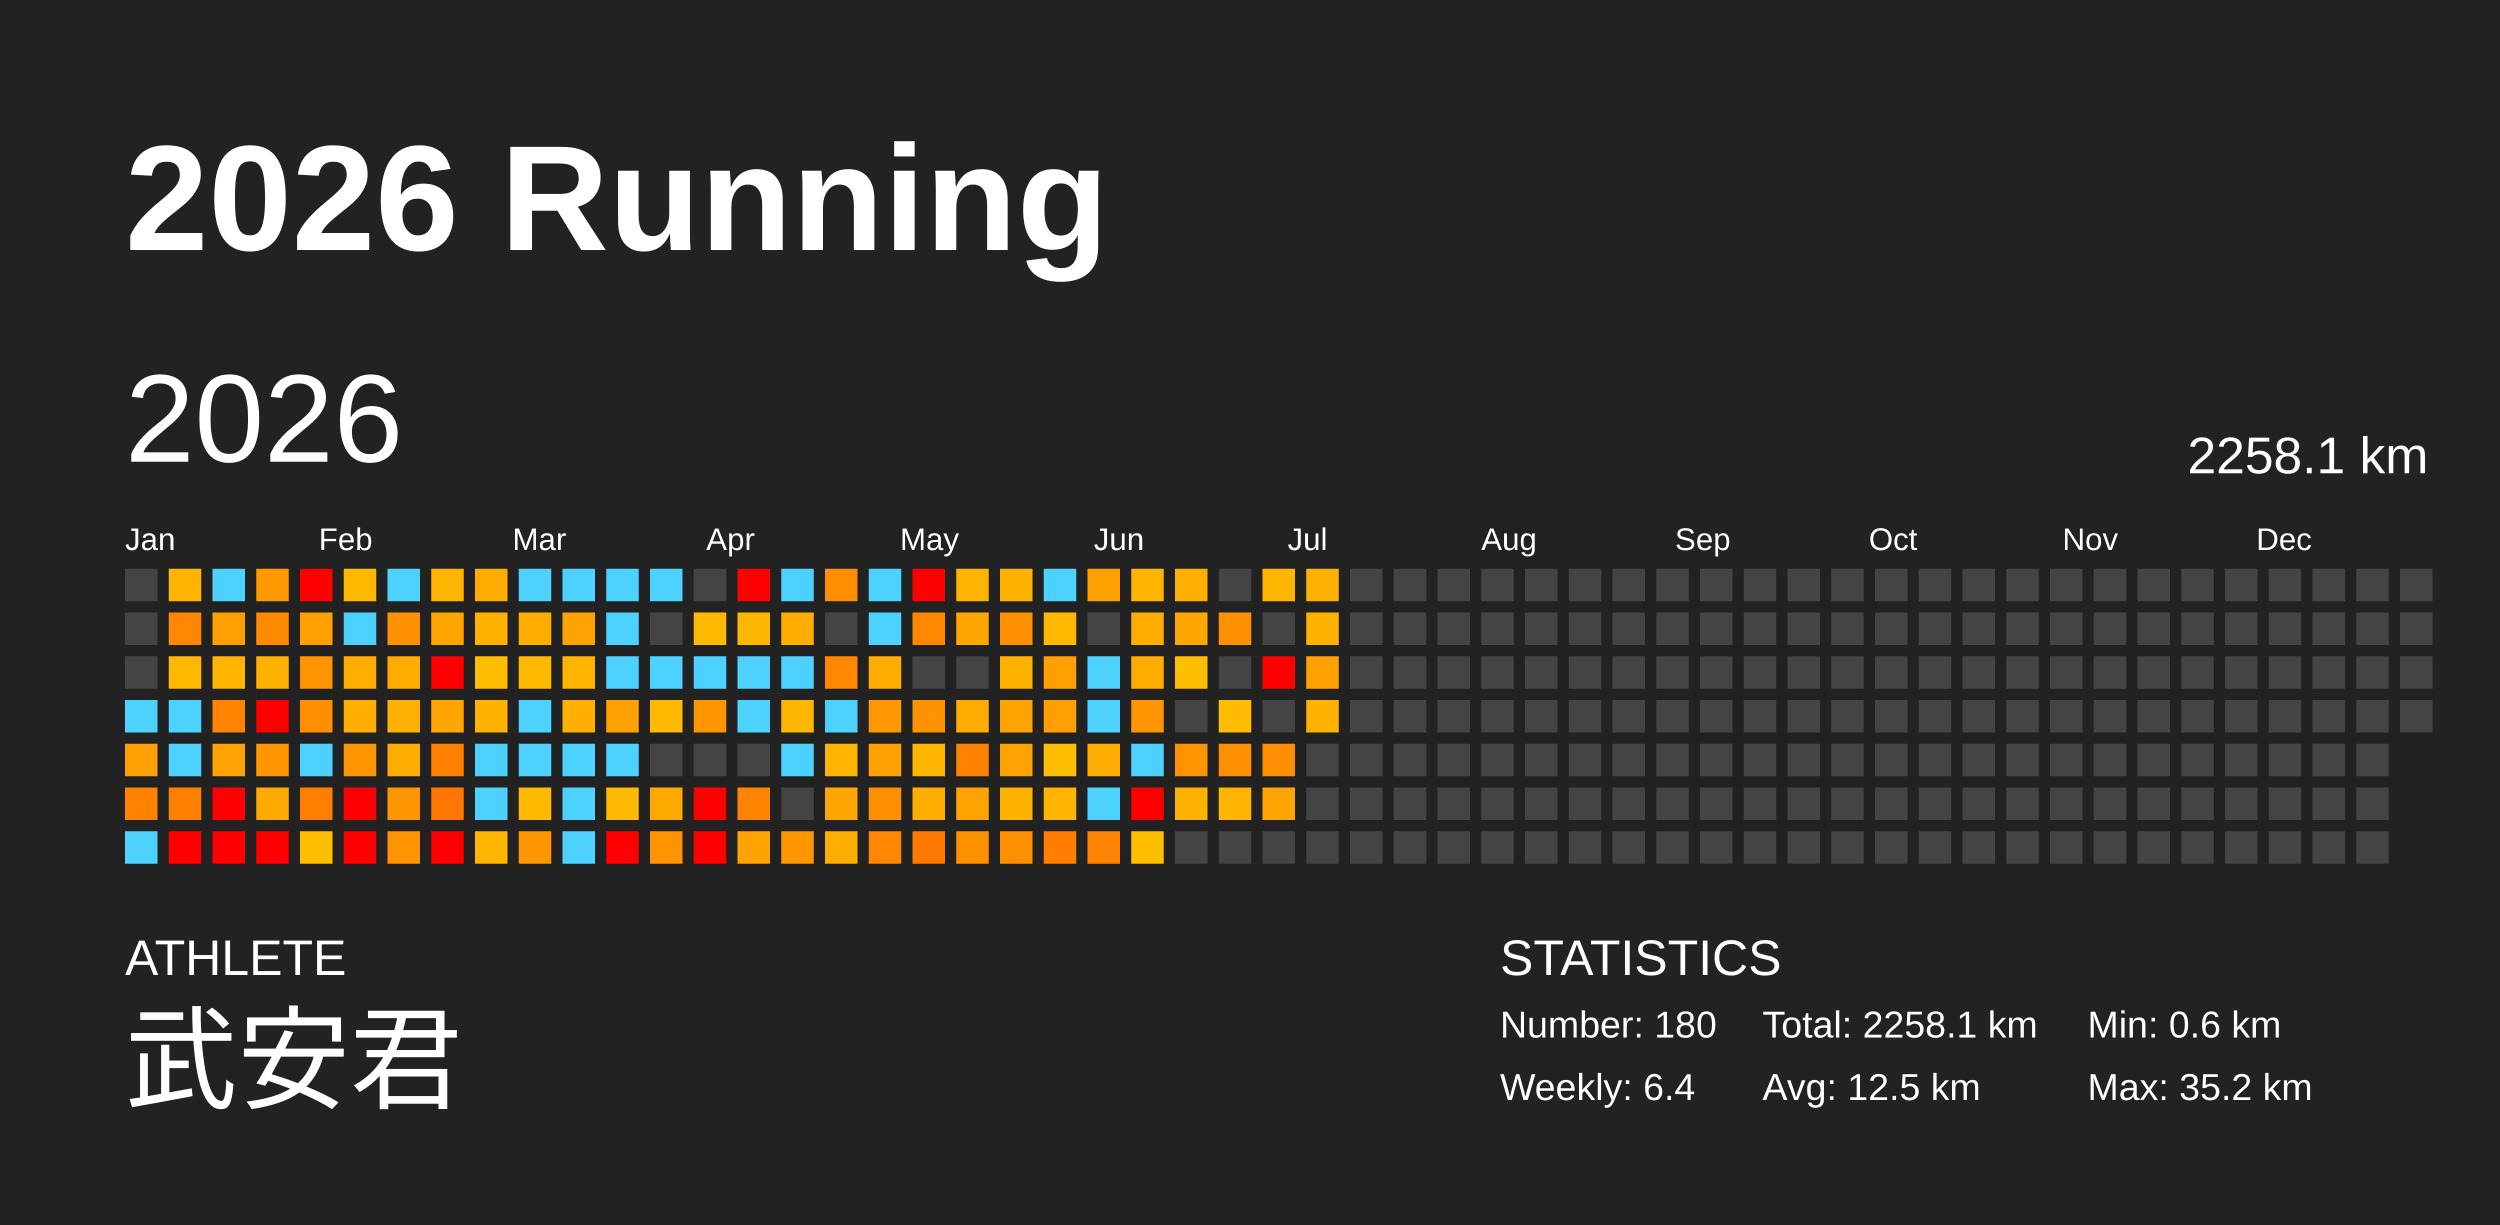
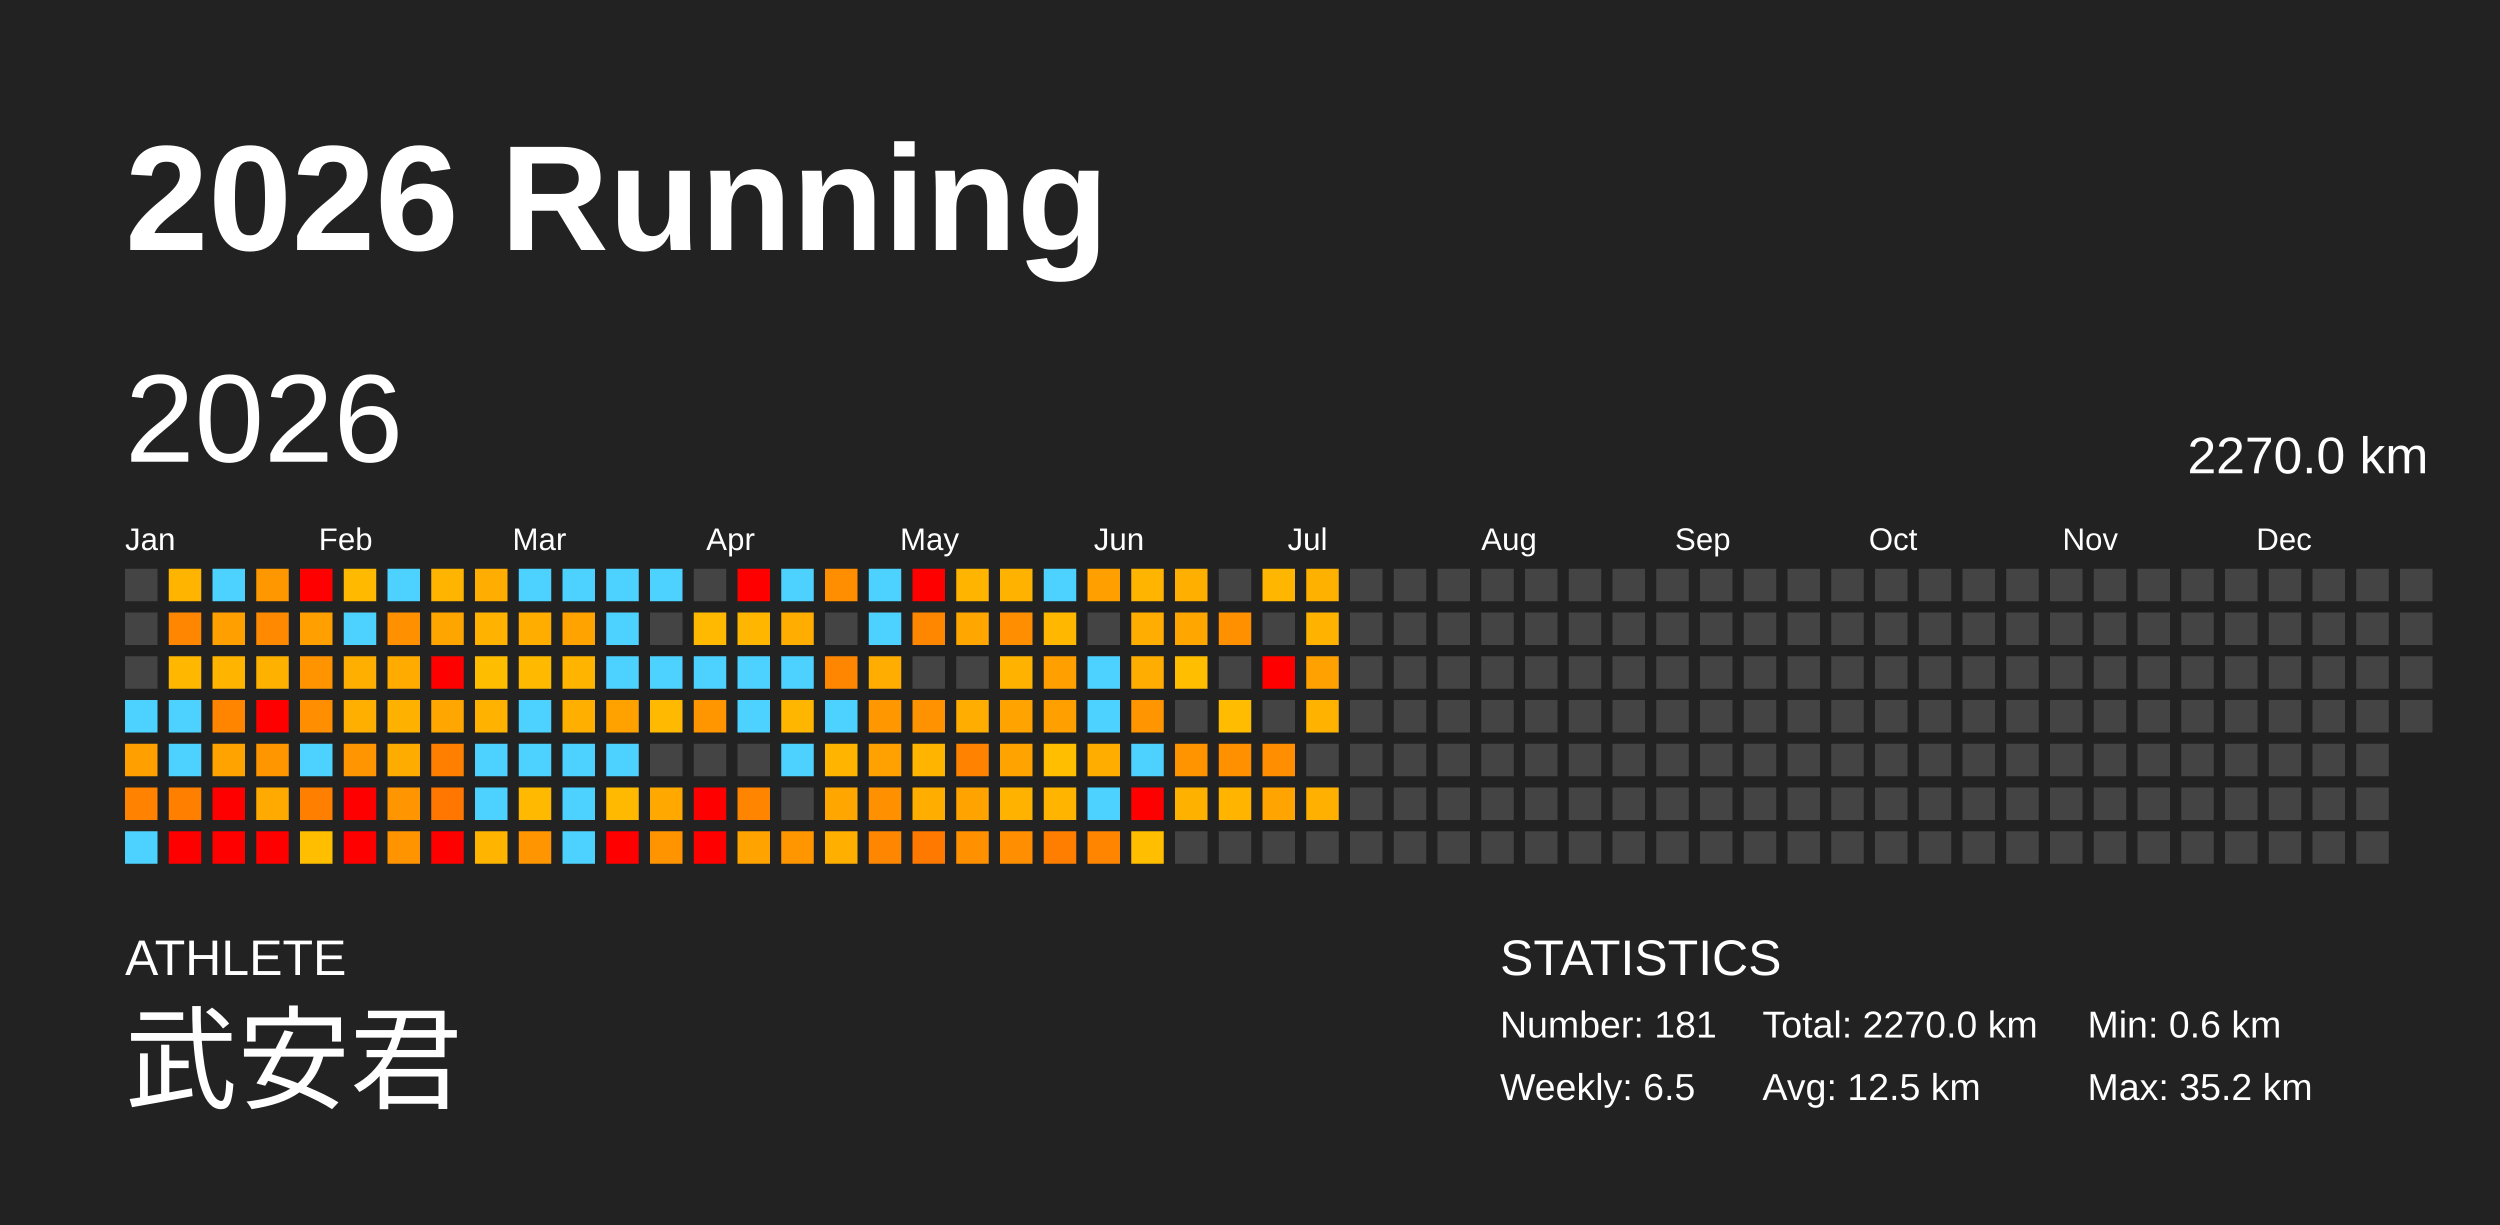
<svg xmlns="http://www.w3.org/2000/svg" baseProfile="full" height="98mm" version="1.1" viewBox="0,0,200,98" width="200mm">
  <defs />
  <rect fill="#222222" height="98" width="200" x="0" y="0" />
  <text fill="#FFFFFF" style="font-size:12px; font-family:Arial; font-weight:bold;" x="10" y="20">2026 Running</text>
  <text fill="#FFFFFF" style="font-size:4px; font-family:Arial" x="10" y="78">ATHLETE</text>
  <text fill="#FFFFFF" style="font-size:9px; font-family:Arial" x="10" y="88">武安君</text>
  <text fill="#FFFFFF" style="font-size:4px; font-family:Arial" x="120" y="78">STATISTICS</text>
-   <text fill="#FFFFFF" style="font-size:3px; font-family:Arial" x="120" y="83">Number: 180</text>
-   <text fill="#FFFFFF" style="font-size:3px; font-family:Arial" x="120" y="88">Weekly: 6.4</text>
-   <text fill="#FFFFFF" style="font-size:3px; font-family:Arial" x="141" y="83">Total: 2258.1 km</text>
+   <text fill="#FFFFFF" style="font-size:3px; font-family:Arial" x="120" y="83">Number: 181</text>
+   <text fill="#FFFFFF" style="font-size:3px; font-family:Arial" x="120" y="88">Weekly: 6.5</text>
+   <text fill="#FFFFFF" style="font-size:3px; font-family:Arial" x="141" y="83">Total: 2270.0 km</text>
  <text fill="#FFFFFF" style="font-size:3px; font-family:Arial" x="141" y="88">Avg: 12.5 km</text>
  <text fill="#FFFFFF" style="font-size:3px; font-family:Arial" x="167" y="83">Min: 0.6 km</text>
  <text fill="#FFFFFF" style="font-size:3px; font-family:Arial" x="167" y="88">Max: 35.2 km</text>
  <text dominant-baseline="hanging" fill="#FFFFFF" style="font-size:10.0px; font-family:Arial;" x="10" y="30">2026</text>
-   <text dominant-baseline="hanging" fill="#FFFFFF" style="font-size:4.125px; font-family:Arial;" x="175" y="35">2258.1 km</text>
+   <text dominant-baseline="hanging" fill="#FFFFFF" style="font-size:4.125px; font-family:Arial;" x="175" y="35">2270.0 km</text>
  <text fill="#FFFFFF" style="font-size:2.5px; font-family:Arial" x="10.0" y="44">Jan</text>
  <text fill="#FFFFFF" style="font-size:2.5px; font-family:Arial" x="25.5" y="44">Feb</text>
  <text fill="#FFFFFF" style="font-size:2.5px; font-family:Arial" x="41.0" y="44">Mar</text>
  <text fill="#FFFFFF" style="font-size:2.5px; font-family:Arial" x="56.5" y="44">Apr</text>
  <text fill="#FFFFFF" style="font-size:2.5px; font-family:Arial" x="72.0" y="44">May</text>
  <text fill="#FFFFFF" style="font-size:2.5px; font-family:Arial" x="87.5" y="44">Jun</text>
  <text fill="#FFFFFF" style="font-size:2.5px; font-family:Arial" x="103.0" y="44">Jul</text>
  <text fill="#FFFFFF" style="font-size:2.5px; font-family:Arial" x="118.5" y="44">Aug</text>
  <text fill="#FFFFFF" style="font-size:2.5px; font-family:Arial" x="134.0" y="44">Sep</text>
  <text fill="#FFFFFF" style="font-size:2.5px; font-family:Arial" x="149.5" y="44">Oct</text>
  <text fill="#FFFFFF" style="font-size:2.5px; font-family:Arial" x="165.0" y="44">Nov</text>
  <text fill="#FFFFFF" style="font-size:2.5px; font-family:Arial" x="180.5" y="44">Dec</text>
  <rect fill="#444444" height="2.6" width="2.6" x="10.0" y="45.5" />
  <rect fill="#444444" height="2.6" width="2.6" x="10.0" y="49.0" />
  <rect fill="#444444" height="2.6" width="2.6" x="10.0" y="52.5" />
  <rect fill="#4dd2ff" height="2.6" width="2.6" x="10.0" y="56.0" />
  <rect fill="#ff9f00" height="2.6" width="2.6" x="10.0" y="59.5" />
  <rect fill="#ff8200" height="2.6" width="2.6" x="10.0" y="63.0" />
  <rect fill="#4dd2ff" height="2.6" width="2.6" x="10.0" y="66.5" />
  <rect fill="#ffb400" height="2.6" width="2.6" x="13.5" y="45.5" />
  <rect fill="#ff8600" height="2.6" width="2.6" x="13.5" y="49.0" />
  <rect fill="#ffb700" height="2.6" width="2.6" x="13.5" y="52.5" />
  <rect fill="#4dd2ff" height="2.6" width="2.6" x="13.5" y="56.0" />
  <rect fill="#4dd2ff" height="2.6" width="2.6" x="13.5" y="59.5" />
  <rect fill="#ff8000" height="2.6" width="2.6" x="13.5" y="63.0" />
  <rect fill="red" height="2.6" width="2.6" x="13.5" y="66.5" />
  <rect fill="#4dd2ff" height="2.6" width="2.6" x="17.0" y="45.5" />
  <rect fill="#ffa000" height="2.6" width="2.6" x="17.0" y="49.0" />
  <rect fill="#ffb400" height="2.6" width="2.6" x="17.0" y="52.5" />
  <rect fill="#ff8400" height="2.6" width="2.6" x="17.0" y="56.0" />
  <rect fill="#ffa300" height="2.6" width="2.6" x="17.0" y="59.5" />
  <rect fill="red" height="2.6" width="2.6" x="17.0" y="63.0" />
  <rect fill="red" height="2.6" width="2.6" x="17.0" y="66.5" />
  <rect fill="#ff9800" height="2.6" width="2.6" x="20.5" y="45.5" />
  <rect fill="#ff8900" height="2.6" width="2.6" x="20.5" y="49.0" />
  <rect fill="#ffb100" height="2.6" width="2.6" x="20.5" y="52.5" />
  <rect fill="red" height="2.6" width="2.6" x="20.5" y="56.0" />
  <rect fill="#ff9600" height="2.6" width="2.6" x="20.5" y="59.5" />
  <rect fill="#ffaa00" height="2.6" width="2.6" x="20.5" y="63.0" />
  <rect fill="red" height="2.6" width="2.6" x="20.5" y="66.5" />
  <rect fill="red" height="2.6" width="2.6" x="24.0" y="45.5" />
  <rect fill="#ff9f00" height="2.6" width="2.6" x="24.0" y="49.0" />
  <rect fill="#ff9400" height="2.6" width="2.6" x="24.0" y="52.5" />
  <rect fill="#ff8f00" height="2.6" width="2.6" x="24.0" y="56.0" />
  <rect fill="#4dd2ff" height="2.6" width="2.6" x="24.0" y="59.5" />
  <rect fill="#ff7f00" height="2.6" width="2.6" x="24.0" y="63.0" />
  <rect fill="#ffbe00" height="2.6" width="2.6" x="24.0" y="66.5" />
  <rect fill="#ffba00" height="2.6" width="2.6" x="27.5" y="45.5" />
  <rect fill="#4dd2ff" height="2.6" width="2.6" x="27.5" y="49.0" />
  <rect fill="#ffaf00" height="2.6" width="2.6" x="27.5" y="52.5" />
  <rect fill="#ffaf00" height="2.6" width="2.6" x="27.5" y="56.0" />
  <rect fill="#ff9500" height="2.6" width="2.6" x="27.5" y="59.5" />
  <rect fill="red" height="2.6" width="2.6" x="27.5" y="63.0" />
  <rect fill="red" height="2.6" width="2.6" x="27.5" y="66.5" />
  <rect fill="#4dd2ff" height="2.6" width="2.6" x="31.0" y="45.5" />
  <rect fill="#ff9000" height="2.6" width="2.6" x="31.0" y="49.0" />
  <rect fill="#ffab00" height="2.6" width="2.6" x="31.0" y="52.5" />
  <rect fill="#ffb100" height="2.6" width="2.6" x="31.0" y="56.0" />
  <rect fill="#ffac00" height="2.6" width="2.6" x="31.0" y="59.5" />
  <rect fill="#ff9500" height="2.6" width="2.6" x="31.0" y="63.0" />
  <rect fill="#ff9400" height="2.6" width="2.6" x="31.0" y="66.5" />
  <rect fill="#ffb500" height="2.6" width="2.6" x="34.5" y="45.5" />
  <rect fill="#ffa500" height="2.6" width="2.6" x="34.5" y="49.0" />
  <rect fill="red" height="2.6" width="2.6" x="34.5" y="52.5" />
  <rect fill="#ffa700" height="2.6" width="2.6" x="34.5" y="56.0" />
  <rect fill="#ff7f00" height="2.6" width="2.6" x="34.5" y="59.5" />
  <rect fill="#ff7700" height="2.6" width="2.6" x="34.5" y="63.0" />
  <rect fill="red" height="2.6" width="2.6" x="34.5" y="66.5" />
  <rect fill="#ffad00" height="2.6" width="2.6" x="38.0" y="45.5" />
  <rect fill="#ffb300" height="2.6" width="2.6" x="38.0" y="49.0" />
  <rect fill="#ffbd00" height="2.6" width="2.6" x="38.0" y="52.5" />
  <rect fill="#ffb300" height="2.6" width="2.6" x="38.0" y="56.0" />
  <rect fill="#4dd2ff" height="2.6" width="2.6" x="38.0" y="59.5" />
  <rect fill="#4dd2ff" height="2.6" width="2.6" x="38.0" y="63.0" />
  <rect fill="#ffb400" height="2.6" width="2.6" x="38.0" y="66.5" />
  <rect fill="#4dd2ff" height="2.6" width="2.6" x="41.5" y="45.5" />
  <rect fill="#ffae00" height="2.6" width="2.6" x="41.5" y="49.0" />
  <rect fill="#ffba00" height="2.6" width="2.6" x="41.5" y="52.5" />
  <rect fill="#4dd2ff" height="2.6" width="2.6" x="41.5" y="56.0" />
  <rect fill="#4dd2ff" height="2.6" width="2.6" x="41.5" y="59.5" />
  <rect fill="#ffb900" height="2.6" width="2.6" x="41.5" y="63.0" />
  <rect fill="#ff9500" height="2.6" width="2.6" x="41.5" y="66.5" />
  <rect fill="#4dd2ff" height="2.6" width="2.6" x="45.0" y="45.5" />
  <rect fill="#ffa300" height="2.6" width="2.6" x="45.0" y="49.0" />
  <rect fill="#ffb400" height="2.6" width="2.6" x="45.0" y="52.5" />
  <rect fill="#ffaf00" height="2.6" width="2.6" x="45.0" y="56.0" />
  <rect fill="#4dd2ff" height="2.6" width="2.6" x="45.0" y="59.5" />
  <rect fill="#4dd2ff" height="2.6" width="2.6" x="45.0" y="63.0" />
  <rect fill="#4dd2ff" height="2.6" width="2.6" x="45.0" y="66.5" />
  <rect fill="#4dd2ff" height="2.6" width="2.6" x="48.5" y="45.5" />
  <rect fill="#4dd2ff" height="2.6" width="2.6" x="48.5" y="49.0" />
  <rect fill="#4dd2ff" height="2.6" width="2.6" x="48.5" y="52.5" />
  <rect fill="#ffa200" height="2.6" width="2.6" x="48.5" y="56.0" />
  <rect fill="#4dd2ff" height="2.6" width="2.6" x="48.5" y="59.5" />
  <rect fill="#ffb900" height="2.6" width="2.6" x="48.5" y="63.0" />
  <rect fill="red" height="2.6" width="2.6" x="48.5" y="66.5" />
  <rect fill="#4dd2ff" height="2.6" width="2.6" x="52.0" y="45.5" />
  <rect fill="#444444" height="2.6" width="2.6" x="52.0" y="49.0" />
  <rect fill="#4dd2ff" height="2.6" width="2.6" x="52.0" y="52.5" />
  <rect fill="#ffb900" height="2.6" width="2.6" x="52.0" y="56.0" />
  <rect fill="#444444" height="2.6" width="2.6" x="52.0" y="59.5" />
  <rect fill="#ffa900" height="2.6" width="2.6" x="52.0" y="63.0" />
  <rect fill="#ff9300" height="2.6" width="2.6" x="52.0" y="66.5" />
  <rect fill="#444444" height="2.6" width="2.6" x="55.5" y="45.5" />
  <rect fill="#ffb900" height="2.6" width="2.6" x="55.5" y="49.0" />
  <rect fill="#4dd2ff" height="2.6" width="2.6" x="55.5" y="52.5" />
  <rect fill="#ff9600" height="2.6" width="2.6" x="55.5" y="56.0" />
  <rect fill="#444444" height="2.6" width="2.6" x="55.5" y="59.5" />
  <rect fill="red" height="2.6" width="2.6" x="55.5" y="63.0" />
  <rect fill="red" height="2.6" width="2.6" x="55.5" y="66.5" />
  <rect fill="red" height="2.6" width="2.6" x="59.0" y="45.5" />
  <rect fill="#ffb600" height="2.6" width="2.6" x="59.0" y="49.0" />
  <rect fill="#4dd2ff" height="2.6" width="2.6" x="59.0" y="52.5" />
  <rect fill="#4dd2ff" height="2.6" width="2.6" x="59.0" y="56.0" />
  <rect fill="#444444" height="2.6" width="2.6" x="59.0" y="59.5" />
  <rect fill="#ff8400" height="2.6" width="2.6" x="59.0" y="63.0" />
  <rect fill="#ffa300" height="2.6" width="2.6" x="59.0" y="66.5" />
  <rect fill="#4dd2ff" height="2.6" width="2.6" x="62.5" y="45.5" />
  <rect fill="#ffad00" height="2.6" width="2.6" x="62.5" y="49.0" />
  <rect fill="#4dd2ff" height="2.6" width="2.6" x="62.5" y="52.5" />
  <rect fill="#ffb600" height="2.6" width="2.6" x="62.5" y="56.0" />
  <rect fill="#4dd2ff" height="2.6" width="2.6" x="62.5" y="59.5" />
  <rect fill="#444444" height="2.6" width="2.6" x="62.5" y="63.0" />
  <rect fill="#ff9600" height="2.6" width="2.6" x="62.5" y="66.5" />
  <rect fill="#ff8e00" height="2.6" width="2.6" x="66.0" y="45.5" />
  <rect fill="#444444" height="2.6" width="2.6" x="66.0" y="49.0" />
  <rect fill="#ff8600" height="2.6" width="2.6" x="66.0" y="52.5" />
  <rect fill="#4dd2ff" height="2.6" width="2.6" x="66.0" y="56.0" />
  <rect fill="#ffb500" height="2.6" width="2.6" x="66.0" y="59.5" />
  <rect fill="#ffa700" height="2.6" width="2.6" x="66.0" y="63.0" />
  <rect fill="#ffaf00" height="2.6" width="2.6" x="66.0" y="66.5" />
  <rect fill="#4dd2ff" height="2.6" width="2.6" x="69.5" y="45.5" />
  <rect fill="#4dd2ff" height="2.6" width="2.6" x="69.5" y="49.0" />
  <rect fill="#ffad00" height="2.6" width="2.6" x="69.5" y="52.5" />
  <rect fill="#ff9800" height="2.6" width="2.6" x="69.5" y="56.0" />
  <rect fill="#ffa100" height="2.6" width="2.6" x="69.5" y="59.5" />
  <rect fill="#ff9100" height="2.6" width="2.6" x="69.5" y="63.0" />
  <rect fill="#ff8600" height="2.6" width="2.6" x="69.5" y="66.5" />
  <rect fill="red" height="2.6" width="2.6" x="73.0" y="45.5" />
  <rect fill="#ff8700" height="2.6" width="2.6" x="73.0" y="49.0" />
  <rect fill="#444444" height="2.6" width="2.6" x="73.0" y="52.5" />
  <rect fill="#ff9200" height="2.6" width="2.6" x="73.0" y="56.0" />
  <rect fill="#ffb400" height="2.6" width="2.6" x="73.0" y="59.5" />
  <rect fill="#ffae00" height="2.6" width="2.6" x="73.0" y="63.0" />
  <rect fill="#ff7800" height="2.6" width="2.6" x="73.0" y="66.5" />
  <rect fill="#ffb400" height="2.6" width="2.6" x="76.5" y="45.5" />
  <rect fill="#ffa700" height="2.6" width="2.6" x="76.5" y="49.0" />
  <rect fill="#444444" height="2.6" width="2.6" x="76.5" y="52.5" />
  <rect fill="#ffad00" height="2.6" width="2.6" x="76.5" y="56.0" />
  <rect fill="#ff8200" height="2.6" width="2.6" x="76.5" y="59.5" />
  <rect fill="#ffa300" height="2.6" width="2.6" x="76.5" y="63.0" />
  <rect fill="#ff9000" height="2.6" width="2.6" x="76.5" y="66.5" />
  <rect fill="#ffb300" height="2.6" width="2.6" x="80.0" y="45.5" />
  <rect fill="#ff8f00" height="2.6" width="2.6" x="80.0" y="49.0" />
  <rect fill="#ffb300" height="2.6" width="2.6" x="80.0" y="52.5" />
  <rect fill="#ffa300" height="2.6" width="2.6" x="80.0" y="56.0" />
  <rect fill="#ffa300" height="2.6" width="2.6" x="80.0" y="59.5" />
  <rect fill="#ffb200" height="2.6" width="2.6" x="80.0" y="63.0" />
  <rect fill="#ff8f00" height="2.6" width="2.6" x="80.0" y="66.5" />
  <rect fill="#4dd2ff" height="2.6" width="2.6" x="83.5" y="45.5" />
  <rect fill="#ffb700" height="2.6" width="2.6" x="83.5" y="49.0" />
  <rect fill="#ff9f00" height="2.6" width="2.6" x="83.5" y="52.5" />
  <rect fill="#ff9f00" height="2.6" width="2.6" x="83.5" y="56.0" />
  <rect fill="#ffbe00" height="2.6" width="2.6" x="83.5" y="59.5" />
  <rect fill="#ffb400" height="2.6" width="2.6" x="83.5" y="63.0" />
  <rect fill="#ff7e00" height="2.6" width="2.6" x="83.5" y="66.5" />
  <rect fill="#ffa000" height="2.6" width="2.6" x="87.0" y="45.5" />
  <rect fill="#444444" height="2.6" width="2.6" x="87.0" y="49.0" />
  <rect fill="#4dd2ff" height="2.6" width="2.6" x="87.0" y="52.5" />
  <rect fill="#4dd2ff" height="2.6" width="2.6" x="87.0" y="56.0" />
  <rect fill="#ffae00" height="2.6" width="2.6" x="87.0" y="59.5" />
  <rect fill="#4dd2ff" height="2.6" width="2.6" x="87.0" y="63.0" />
  <rect fill="#ff8400" height="2.6" width="2.6" x="87.0" y="66.5" />
  <rect fill="#ffb400" height="2.6" width="2.6" x="90.5" y="45.5" />
  <rect fill="#ffad00" height="2.6" width="2.6" x="90.5" y="49.0" />
  <rect fill="#ffad00" height="2.6" width="2.6" x="90.5" y="52.5" />
  <rect fill="#ff9500" height="2.6" width="2.6" x="90.5" y="56.0" />
  <rect fill="#4dd2ff" height="2.6" width="2.6" x="90.5" y="59.5" />
  <rect fill="red" height="2.6" width="2.6" x="90.5" y="63.0" />
  <rect fill="#ffbe00" height="2.6" width="2.6" x="90.5" y="66.5" />
  <rect fill="#ffaf00" height="2.6" width="2.6" x="94.0" y="45.5" />
  <rect fill="#ffa600" height="2.6" width="2.6" x="94.0" y="49.0" />
  <rect fill="#ffbe00" height="2.6" width="2.6" x="94.0" y="52.5" />
  <rect fill="#444444" height="2.6" width="2.6" x="94.0" y="56.0" />
  <rect fill="#ff9400" height="2.6" width="2.6" x="94.0" y="59.5" />
  <rect fill="#ffb100" height="2.6" width="2.6" x="94.0" y="63.0" />
  <rect fill="#444444" height="2.6" width="2.6" x="94.0" y="66.5" />
  <rect fill="#444444" height="2.6" width="2.6" x="97.5" y="45.5" />
  <rect fill="#ff9100" height="2.6" width="2.6" x="97.5" y="49.0" />
  <rect fill="#444444" height="2.6" width="2.6" x="97.5" y="52.5" />
  <rect fill="#ffbc00" height="2.6" width="2.6" x="97.5" y="56.0" />
  <rect fill="#ff9000" height="2.6" width="2.6" x="97.5" y="59.5" />
  <rect fill="#ffb400" height="2.6" width="2.6" x="97.5" y="63.0" />
  <rect fill="#444444" height="2.6" width="2.6" x="97.5" y="66.5" />
  <rect fill="#ffb600" height="2.6" width="2.6" x="101.0" y="45.5" />
  <rect fill="#444444" height="2.6" width="2.6" x="101.0" y="49.0" />
  <rect fill="red" height="2.6" width="2.6" x="101.0" y="52.5" />
  <rect fill="#444444" height="2.6" width="2.6" x="101.0" y="56.0" />
  <rect fill="#ff8f00" height="2.6" width="2.6" x="101.0" y="59.5" />
  <rect fill="#ffa400" height="2.6" width="2.6" x="101.0" y="63.0" />
  <rect fill="#444444" height="2.6" width="2.6" x="101.0" y="66.5" />
  <rect fill="#ffb100" height="2.6" width="2.6" x="104.5" y="45.5" />
  <rect fill="#ffb300" height="2.6" width="2.6" x="104.5" y="49.0" />
  <rect fill="#ffa100" height="2.6" width="2.6" x="104.5" y="52.5" />
  <rect fill="#ffb200" height="2.6" width="2.6" x="104.5" y="56.0" />
  <rect fill="#444444" height="2.6" width="2.6" x="104.5" y="59.5" />
-   <rect fill="#444444" height="2.6" width="2.6" x="104.5" y="63.0" />
+   <rect fill="#ffb000" height="2.6" width="2.6" x="104.5" y="63.0" />
  <rect fill="#444444" height="2.6" width="2.6" x="104.5" y="66.5" />
  <rect fill="#444444" height="2.6" width="2.6" x="108.0" y="45.5" />
  <rect fill="#444444" height="2.6" width="2.6" x="108.0" y="49.0" />
  <rect fill="#444444" height="2.6" width="2.6" x="108.0" y="52.5" />
  <rect fill="#444444" height="2.6" width="2.6" x="108.0" y="56.0" />
  <rect fill="#444444" height="2.6" width="2.6" x="108.0" y="59.5" />
  <rect fill="#444444" height="2.6" width="2.6" x="108.0" y="63.0" />
  <rect fill="#444444" height="2.6" width="2.6" x="108.0" y="66.5" />
  <rect fill="#444444" height="2.6" width="2.6" x="111.5" y="45.5" />
  <rect fill="#444444" height="2.6" width="2.6" x="111.5" y="49.0" />
  <rect fill="#444444" height="2.6" width="2.6" x="111.5" y="52.5" />
  <rect fill="#444444" height="2.6" width="2.6" x="111.5" y="56.0" />
  <rect fill="#444444" height="2.6" width="2.6" x="111.5" y="59.5" />
  <rect fill="#444444" height="2.6" width="2.6" x="111.5" y="63.0" />
  <rect fill="#444444" height="2.6" width="2.6" x="111.5" y="66.5" />
  <rect fill="#444444" height="2.6" width="2.6" x="115.0" y="45.5" />
  <rect fill="#444444" height="2.6" width="2.6" x="115.0" y="49.0" />
  <rect fill="#444444" height="2.6" width="2.6" x="115.0" y="52.5" />
  <rect fill="#444444" height="2.6" width="2.6" x="115.0" y="56.0" />
  <rect fill="#444444" height="2.6" width="2.6" x="115.0" y="59.5" />
  <rect fill="#444444" height="2.6" width="2.6" x="115.0" y="63.0" />
  <rect fill="#444444" height="2.6" width="2.6" x="115.0" y="66.5" />
  <rect fill="#444444" height="2.6" width="2.6" x="118.5" y="45.5" />
  <rect fill="#444444" height="2.6" width="2.6" x="118.5" y="49.0" />
  <rect fill="#444444" height="2.6" width="2.6" x="118.5" y="52.5" />
  <rect fill="#444444" height="2.6" width="2.6" x="118.5" y="56.0" />
  <rect fill="#444444" height="2.6" width="2.6" x="118.5" y="59.5" />
  <rect fill="#444444" height="2.6" width="2.6" x="118.5" y="63.0" />
  <rect fill="#444444" height="2.6" width="2.6" x="118.5" y="66.5" />
  <rect fill="#444444" height="2.6" width="2.6" x="122.0" y="45.5" />
  <rect fill="#444444" height="2.6" width="2.6" x="122.0" y="49.0" />
  <rect fill="#444444" height="2.6" width="2.6" x="122.0" y="52.5" />
  <rect fill="#444444" height="2.6" width="2.6" x="122.0" y="56.0" />
  <rect fill="#444444" height="2.6" width="2.6" x="122.0" y="59.5" />
  <rect fill="#444444" height="2.6" width="2.6" x="122.0" y="63.0" />
  <rect fill="#444444" height="2.6" width="2.6" x="122.0" y="66.5" />
  <rect fill="#444444" height="2.6" width="2.6" x="125.5" y="45.5" />
  <rect fill="#444444" height="2.6" width="2.6" x="125.5" y="49.0" />
  <rect fill="#444444" height="2.6" width="2.6" x="125.5" y="52.5" />
  <rect fill="#444444" height="2.6" width="2.6" x="125.5" y="56.0" />
  <rect fill="#444444" height="2.6" width="2.6" x="125.5" y="59.5" />
  <rect fill="#444444" height="2.6" width="2.6" x="125.5" y="63.0" />
  <rect fill="#444444" height="2.6" width="2.6" x="125.5" y="66.5" />
  <rect fill="#444444" height="2.6" width="2.6" x="129.0" y="45.5" />
  <rect fill="#444444" height="2.6" width="2.6" x="129.0" y="49.0" />
  <rect fill="#444444" height="2.6" width="2.6" x="129.0" y="52.5" />
  <rect fill="#444444" height="2.6" width="2.6" x="129.0" y="56.0" />
  <rect fill="#444444" height="2.6" width="2.6" x="129.0" y="59.5" />
  <rect fill="#444444" height="2.6" width="2.6" x="129.0" y="63.0" />
  <rect fill="#444444" height="2.6" width="2.6" x="129.0" y="66.5" />
  <rect fill="#444444" height="2.6" width="2.6" x="132.5" y="45.5" />
  <rect fill="#444444" height="2.6" width="2.6" x="132.5" y="49.0" />
  <rect fill="#444444" height="2.6" width="2.6" x="132.5" y="52.5" />
  <rect fill="#444444" height="2.6" width="2.6" x="132.5" y="56.0" />
  <rect fill="#444444" height="2.6" width="2.6" x="132.5" y="59.5" />
  <rect fill="#444444" height="2.6" width="2.6" x="132.5" y="63.0" />
  <rect fill="#444444" height="2.6" width="2.6" x="132.5" y="66.5" />
  <rect fill="#444444" height="2.6" width="2.6" x="136.0" y="45.5" />
  <rect fill="#444444" height="2.6" width="2.6" x="136.0" y="49.0" />
  <rect fill="#444444" height="2.6" width="2.6" x="136.0" y="52.5" />
  <rect fill="#444444" height="2.6" width="2.6" x="136.0" y="56.0" />
  <rect fill="#444444" height="2.6" width="2.6" x="136.0" y="59.5" />
  <rect fill="#444444" height="2.6" width="2.6" x="136.0" y="63.0" />
  <rect fill="#444444" height="2.6" width="2.6" x="136.0" y="66.5" />
  <rect fill="#444444" height="2.6" width="2.6" x="139.5" y="45.5" />
  <rect fill="#444444" height="2.6" width="2.6" x="139.5" y="49.0" />
  <rect fill="#444444" height="2.6" width="2.6" x="139.5" y="52.5" />
  <rect fill="#444444" height="2.6" width="2.6" x="139.5" y="56.0" />
  <rect fill="#444444" height="2.6" width="2.6" x="139.5" y="59.5" />
  <rect fill="#444444" height="2.6" width="2.6" x="139.5" y="63.0" />
  <rect fill="#444444" height="2.6" width="2.6" x="139.5" y="66.5" />
  <rect fill="#444444" height="2.6" width="2.6" x="143.0" y="45.5" />
  <rect fill="#444444" height="2.6" width="2.6" x="143.0" y="49.0" />
  <rect fill="#444444" height="2.6" width="2.6" x="143.0" y="52.5" />
  <rect fill="#444444" height="2.6" width="2.6" x="143.0" y="56.0" />
  <rect fill="#444444" height="2.6" width="2.6" x="143.0" y="59.5" />
  <rect fill="#444444" height="2.6" width="2.6" x="143.0" y="63.0" />
  <rect fill="#444444" height="2.6" width="2.6" x="143.0" y="66.5" />
  <rect fill="#444444" height="2.6" width="2.6" x="146.5" y="45.5" />
  <rect fill="#444444" height="2.6" width="2.6" x="146.5" y="49.0" />
  <rect fill="#444444" height="2.6" width="2.6" x="146.5" y="52.5" />
  <rect fill="#444444" height="2.6" width="2.6" x="146.5" y="56.0" />
  <rect fill="#444444" height="2.6" width="2.6" x="146.5" y="59.5" />
  <rect fill="#444444" height="2.6" width="2.6" x="146.5" y="63.0" />
  <rect fill="#444444" height="2.6" width="2.6" x="146.5" y="66.5" />
  <rect fill="#444444" height="2.6" width="2.6" x="150.0" y="45.5" />
  <rect fill="#444444" height="2.6" width="2.6" x="150.0" y="49.0" />
  <rect fill="#444444" height="2.6" width="2.6" x="150.0" y="52.5" />
  <rect fill="#444444" height="2.6" width="2.6" x="150.0" y="56.0" />
  <rect fill="#444444" height="2.6" width="2.6" x="150.0" y="59.5" />
  <rect fill="#444444" height="2.6" width="2.6" x="150.0" y="63.0" />
  <rect fill="#444444" height="2.6" width="2.6" x="150.0" y="66.5" />
  <rect fill="#444444" height="2.6" width="2.6" x="153.5" y="45.5" />
  <rect fill="#444444" height="2.6" width="2.6" x="153.5" y="49.0" />
  <rect fill="#444444" height="2.6" width="2.6" x="153.5" y="52.5" />
  <rect fill="#444444" height="2.6" width="2.6" x="153.5" y="56.0" />
  <rect fill="#444444" height="2.6" width="2.6" x="153.5" y="59.5" />
  <rect fill="#444444" height="2.6" width="2.6" x="153.5" y="63.0" />
  <rect fill="#444444" height="2.6" width="2.6" x="153.5" y="66.5" />
  <rect fill="#444444" height="2.6" width="2.6" x="157.0" y="45.5" />
  <rect fill="#444444" height="2.6" width="2.6" x="157.0" y="49.0" />
  <rect fill="#444444" height="2.6" width="2.6" x="157.0" y="52.5" />
  <rect fill="#444444" height="2.6" width="2.6" x="157.0" y="56.0" />
  <rect fill="#444444" height="2.6" width="2.6" x="157.0" y="59.5" />
  <rect fill="#444444" height="2.6" width="2.6" x="157.0" y="63.0" />
  <rect fill="#444444" height="2.6" width="2.6" x="157.0" y="66.5" />
  <rect fill="#444444" height="2.6" width="2.6" x="160.5" y="45.5" />
  <rect fill="#444444" height="2.6" width="2.6" x="160.5" y="49.0" />
  <rect fill="#444444" height="2.6" width="2.6" x="160.5" y="52.5" />
  <rect fill="#444444" height="2.6" width="2.6" x="160.5" y="56.0" />
  <rect fill="#444444" height="2.6" width="2.6" x="160.5" y="59.5" />
  <rect fill="#444444" height="2.6" width="2.6" x="160.5" y="63.0" />
  <rect fill="#444444" height="2.6" width="2.6" x="160.5" y="66.5" />
  <rect fill="#444444" height="2.6" width="2.6" x="164.0" y="45.5" />
  <rect fill="#444444" height="2.6" width="2.6" x="164.0" y="49.0" />
  <rect fill="#444444" height="2.6" width="2.6" x="164.0" y="52.5" />
  <rect fill="#444444" height="2.6" width="2.6" x="164.0" y="56.0" />
  <rect fill="#444444" height="2.6" width="2.6" x="164.0" y="59.5" />
  <rect fill="#444444" height="2.6" width="2.6" x="164.0" y="63.0" />
  <rect fill="#444444" height="2.6" width="2.6" x="164.0" y="66.5" />
  <rect fill="#444444" height="2.6" width="2.6" x="167.5" y="45.5" />
  <rect fill="#444444" height="2.6" width="2.6" x="167.5" y="49.0" />
  <rect fill="#444444" height="2.6" width="2.6" x="167.5" y="52.5" />
  <rect fill="#444444" height="2.6" width="2.6" x="167.5" y="56.0" />
  <rect fill="#444444" height="2.6" width="2.6" x="167.5" y="59.5" />
  <rect fill="#444444" height="2.6" width="2.6" x="167.5" y="63.0" />
  <rect fill="#444444" height="2.6" width="2.6" x="167.5" y="66.5" />
  <rect fill="#444444" height="2.6" width="2.6" x="171.0" y="45.5" />
  <rect fill="#444444" height="2.6" width="2.6" x="171.0" y="49.0" />
  <rect fill="#444444" height="2.6" width="2.6" x="171.0" y="52.5" />
  <rect fill="#444444" height="2.6" width="2.6" x="171.0" y="56.0" />
  <rect fill="#444444" height="2.6" width="2.6" x="171.0" y="59.5" />
  <rect fill="#444444" height="2.6" width="2.6" x="171.0" y="63.0" />
  <rect fill="#444444" height="2.6" width="2.6" x="171.0" y="66.5" />
  <rect fill="#444444" height="2.6" width="2.6" x="174.5" y="45.5" />
  <rect fill="#444444" height="2.6" width="2.6" x="174.5" y="49.0" />
  <rect fill="#444444" height="2.6" width="2.6" x="174.5" y="52.5" />
  <rect fill="#444444" height="2.6" width="2.6" x="174.5" y="56.0" />
  <rect fill="#444444" height="2.6" width="2.6" x="174.5" y="59.5" />
  <rect fill="#444444" height="2.6" width="2.6" x="174.5" y="63.0" />
  <rect fill="#444444" height="2.6" width="2.6" x="174.5" y="66.5" />
  <rect fill="#444444" height="2.6" width="2.6" x="178.0" y="45.5" />
  <rect fill="#444444" height="2.6" width="2.6" x="178.0" y="49.0" />
  <rect fill="#444444" height="2.6" width="2.6" x="178.0" y="52.5" />
  <rect fill="#444444" height="2.6" width="2.6" x="178.0" y="56.0" />
  <rect fill="#444444" height="2.6" width="2.6" x="178.0" y="59.5" />
  <rect fill="#444444" height="2.6" width="2.6" x="178.0" y="63.0" />
  <rect fill="#444444" height="2.6" width="2.6" x="178.0" y="66.5" />
  <rect fill="#444444" height="2.6" width="2.6" x="181.5" y="45.5" />
  <rect fill="#444444" height="2.6" width="2.6" x="181.5" y="49.0" />
  <rect fill="#444444" height="2.6" width="2.6" x="181.5" y="52.5" />
  <rect fill="#444444" height="2.6" width="2.6" x="181.5" y="56.0" />
  <rect fill="#444444" height="2.6" width="2.6" x="181.5" y="59.5" />
  <rect fill="#444444" height="2.6" width="2.6" x="181.5" y="63.0" />
  <rect fill="#444444" height="2.6" width="2.6" x="181.5" y="66.5" />
  <rect fill="#444444" height="2.6" width="2.6" x="185.0" y="45.5" />
  <rect fill="#444444" height="2.6" width="2.6" x="185.0" y="49.0" />
  <rect fill="#444444" height="2.6" width="2.6" x="185.0" y="52.5" />
  <rect fill="#444444" height="2.6" width="2.6" x="185.0" y="56.0" />
  <rect fill="#444444" height="2.6" width="2.6" x="185.0" y="59.5" />
  <rect fill="#444444" height="2.6" width="2.6" x="185.0" y="63.0" />
  <rect fill="#444444" height="2.6" width="2.6" x="185.0" y="66.5" />
  <rect fill="#444444" height="2.6" width="2.6" x="188.5" y="45.5" />
  <rect fill="#444444" height="2.6" width="2.6" x="188.5" y="49.0" />
  <rect fill="#444444" height="2.6" width="2.6" x="188.5" y="52.5" />
  <rect fill="#444444" height="2.6" width="2.6" x="188.5" y="56.0" />
  <rect fill="#444444" height="2.6" width="2.6" x="188.5" y="59.5" />
  <rect fill="#444444" height="2.6" width="2.6" x="188.5" y="63.0" />
  <rect fill="#444444" height="2.6" width="2.6" x="188.5" y="66.5" />
  <rect fill="#444444" height="2.6" width="2.6" x="192.0" y="45.5" />
  <rect fill="#444444" height="2.6" width="2.6" x="192.0" y="49.0" />
  <rect fill="#444444" height="2.6" width="2.6" x="192.0" y="52.5" />
  <rect fill="#444444" height="2.6" width="2.6" x="192.0" y="56.0" />
</svg>
